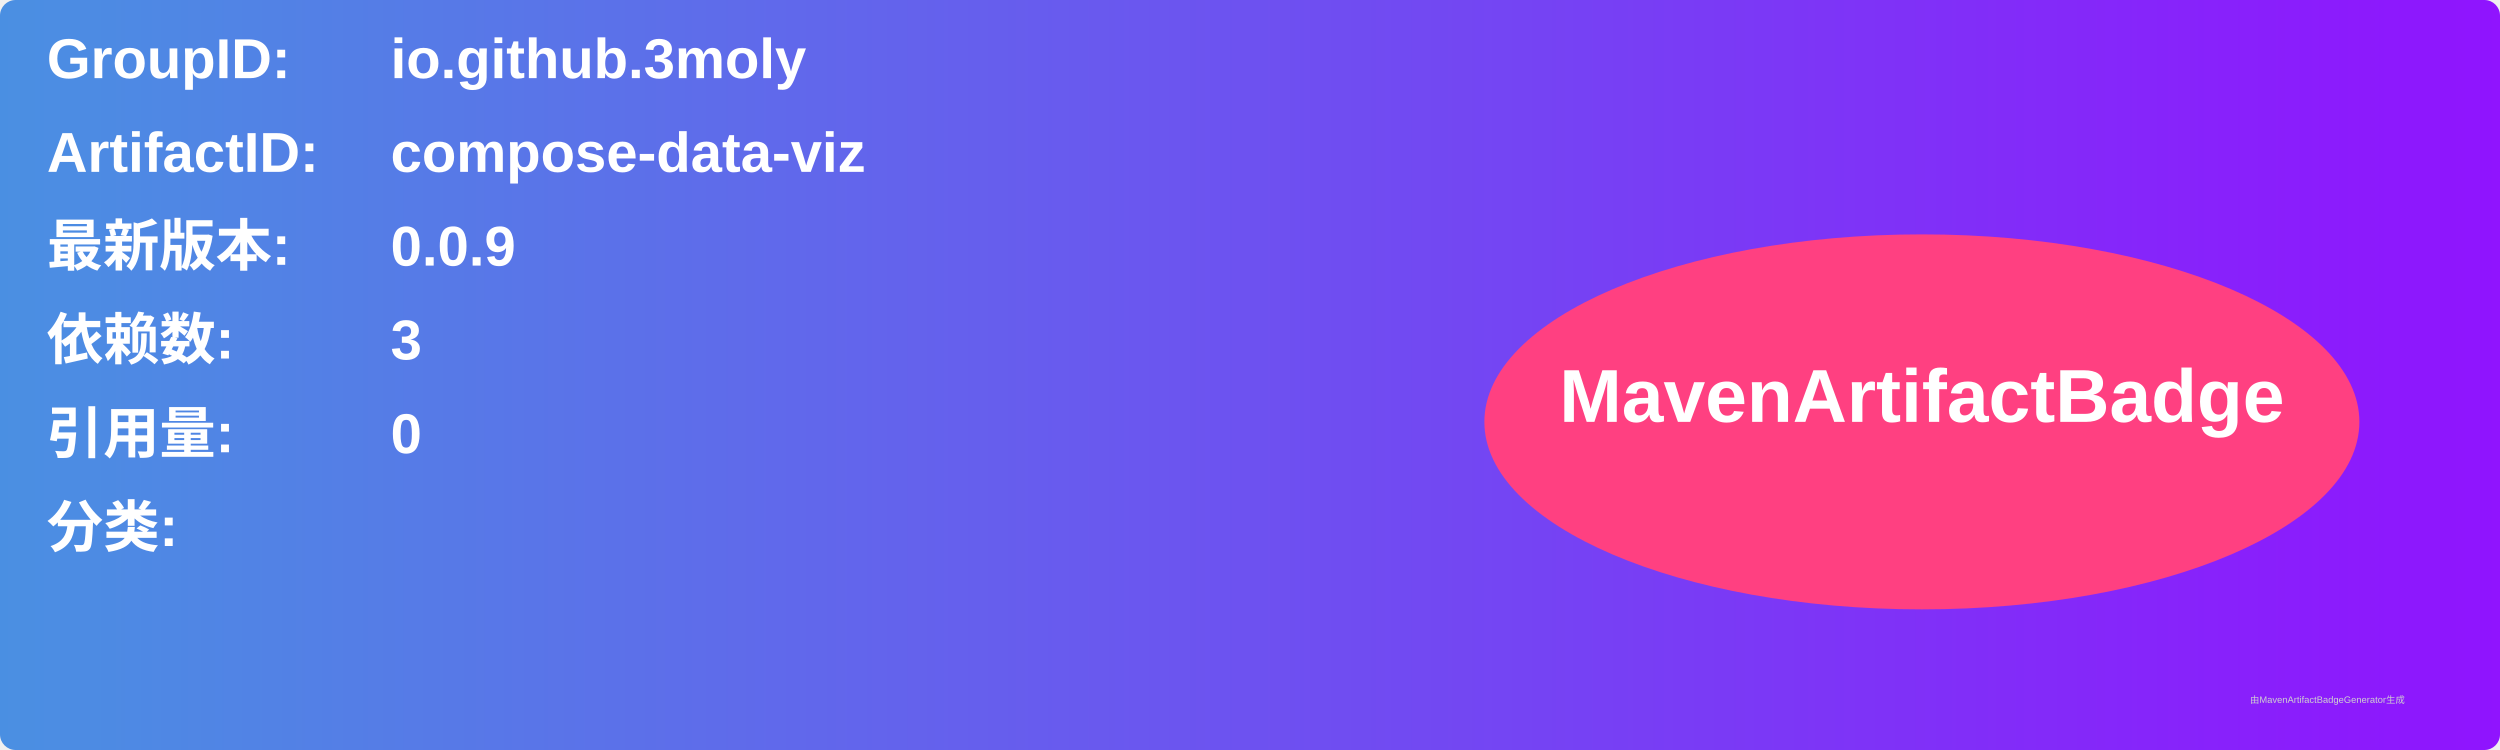
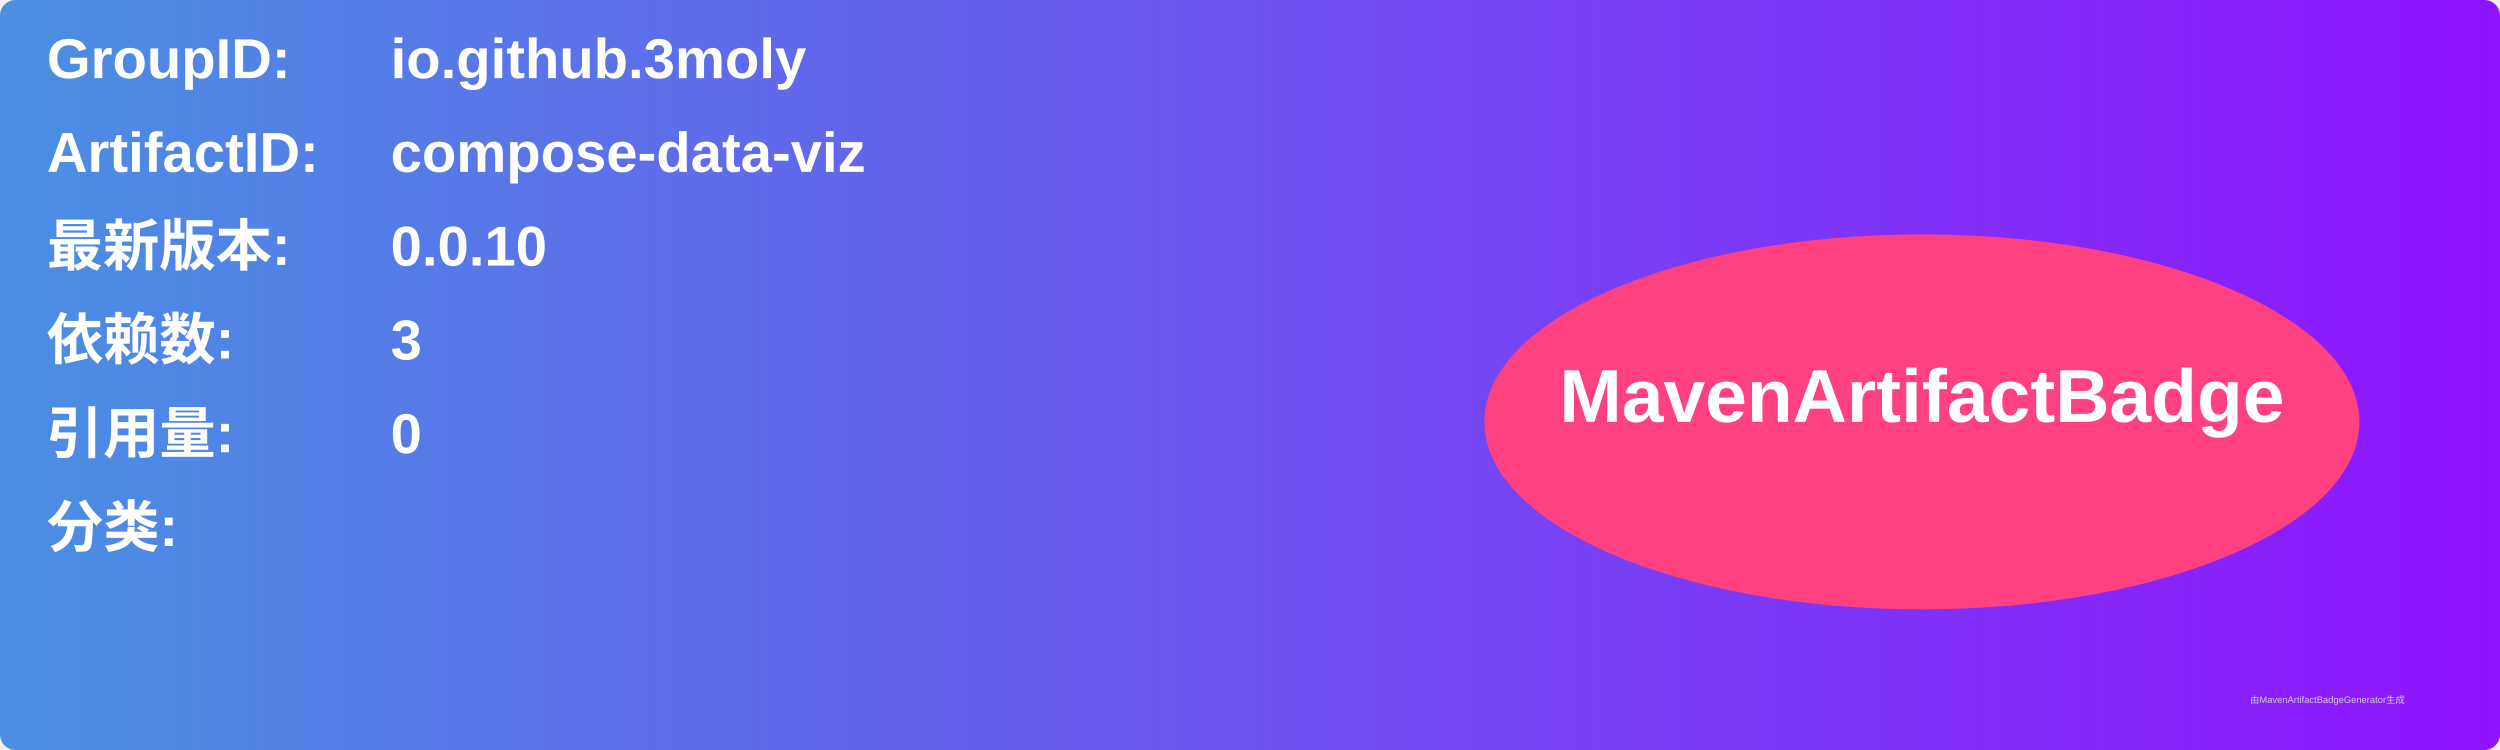
<svg xmlns="http://www.w3.org/2000/svg" width="800" height="240" viewBox="0 0 800 240">
  <linearGradient id="grad" x1="0%" y1="0%" x2="100%" y2="0%">
    <stop offset="0%" stop-color="#4a90e2" />
    <stop offset="100%" stop-color="#9013fe" />
  </linearGradient>
  <rect width="100%" height="100%" rx="5" ry="5" fill="url(#grad)" />
  <g transform="translate(15, 15)">
    <text x="0" y="10" font-family="Arial" font-size="18" fill="white" font-weight="bold" width="260">GroupID:</text>
    <text x="110" y="10" font-family="Arial" font-size="18" fill="white" font-weight="bold" width="460">io.github.3moly</text>
    <text x="0" y="40" font-family="Arial" font-size="18" fill="white" font-weight="bold" width="260">ArtifactID:</text>
    <text x="110" y="40" font-family="Arial" font-size="18" fill="white" font-weight="bold" width="460">compose-data-viz</text>
    <text x="0" y="70" font-family="Arial" font-size="18" fill="white" font-weight="bold">最新版本:</text>
    <text x="110" y="70" font-family="Arial" font-size="18" fill="white" font-weight="bold">
-       <tspan font-weight="bold">0.0.9</tspan>
+       <tspan font-weight="bold">0.0.10</tspan>
    </text>
    <text x="0" y="100" font-family="Arial" font-size="18" fill="white" font-weight="bold">依赖数: </text>
    <text x="110" y="100" font-family="Arial" font-size="18" fill="white">
      <tspan font-weight="bold">3</tspan>
    </text>
    <text x="0" y="130" font-family="Arial" font-size="18" fill="white" font-weight="bold">引用量: </text>
    <text x="110" y="130" font-family="Arial" font-size="18" fill="white">
      <tspan font-weight="bold">0</tspan>
    </text>
    <text x="0" y="160" font-family="Arial" font-size="18" fill="white" font-weight="bold">分类:</text>
    <text x="10" y="190" font-family="Arial" font-size="10" fill="white">
      <tspan font-weight="bold" />
    </text>
    <ellipse cx="600" cy="120" rx="140" ry="60" fill="#ff4081" />
    <text x="600" y="120" text-anchor="middle" font-family="Arial" font-size="24" fill="white" font-weight="bold">MavenArtifactBadge</text>
  </g>
  <text x="720" y="225" font-family="Arial" font-size="3" fill="#d0d0d0">由MavenArtifactBadgeGenerator生成</text>
</svg>
